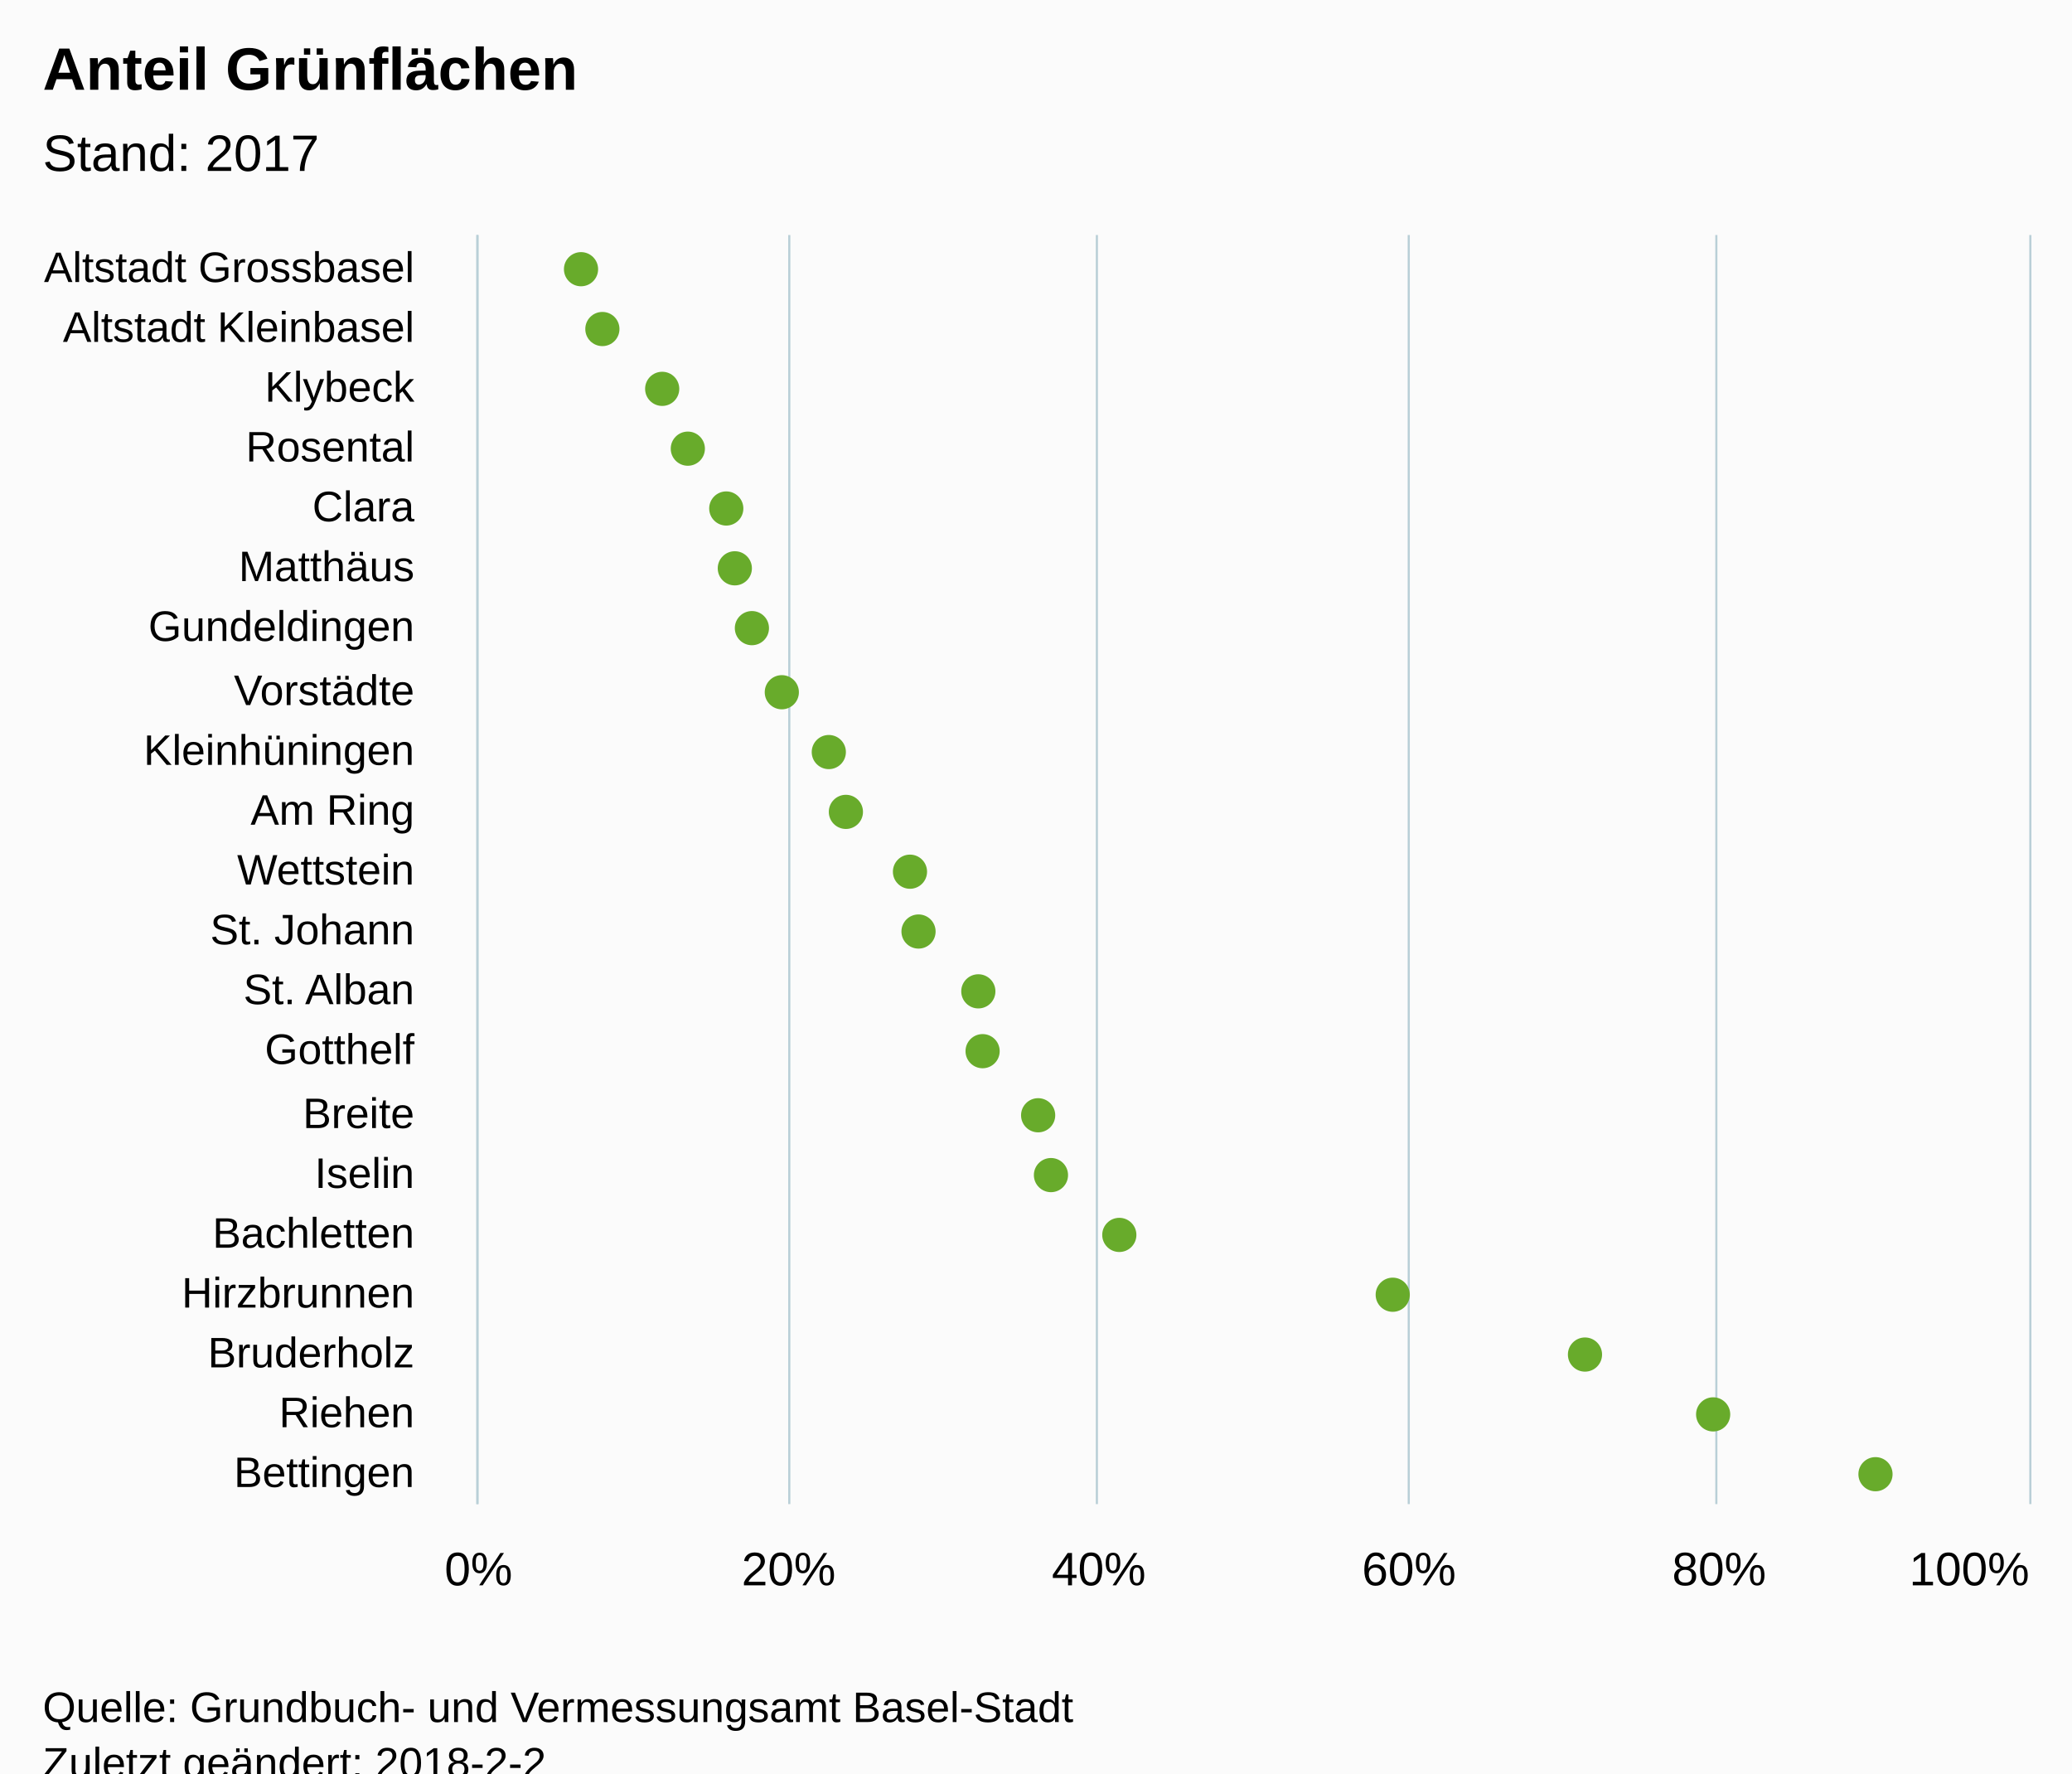
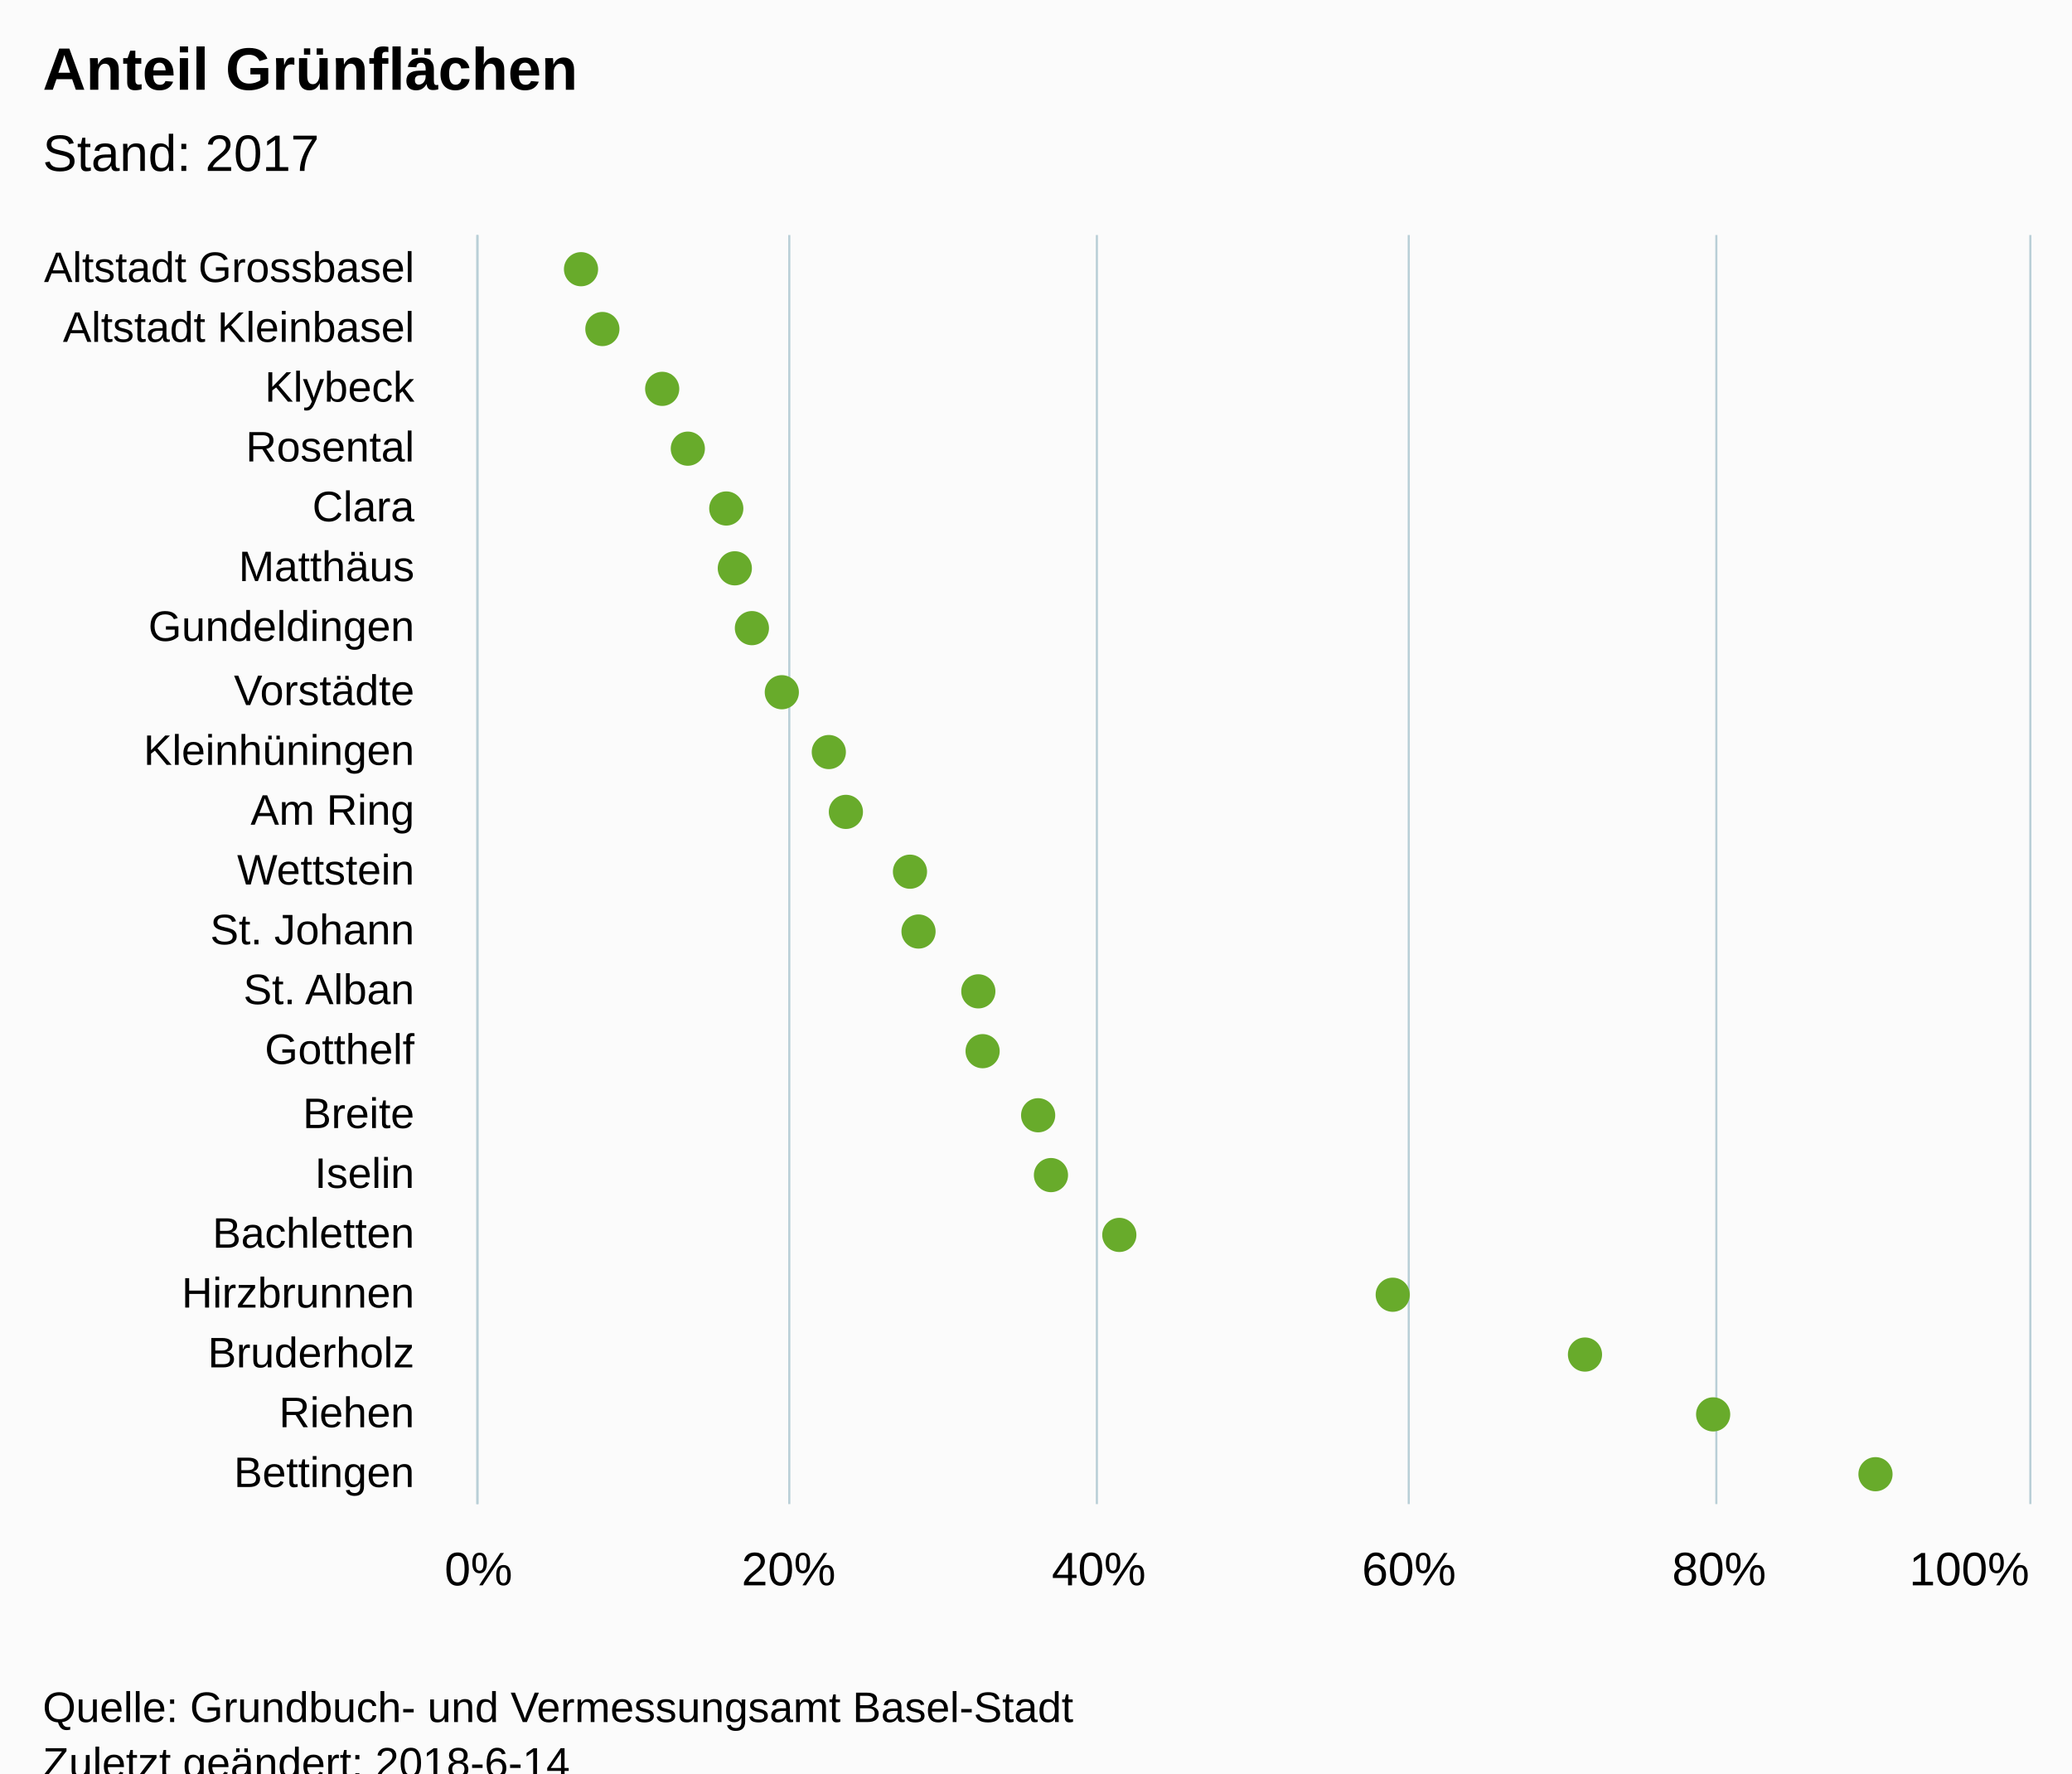
<svg xmlns="http://www.w3.org/2000/svg" version="1.1" class="highcharts-root" style="font-family:Arial;font-size:12px;" viewBox="0 0 485 415">
  <defs>
-     <clipPath id="highcharts-59132xk-6">
+     <clipPath id="highcharts-yudg9md-6">
      <rect x="0" y="0" width="297" height="363" fill="none" />
    </clipPath>
-     <clipPath id="highcharts-59132xk-7">
+     <clipPath id="highcharts-yudg9md-7">
      <rect x="0" y="0" width="297" height="363" fill="none" />
    </clipPath>
  </defs>
  <rect fill="#fbfbfb" class="highcharts-background" x="0" y="0" width="485" height="428" rx="0" ry="0" />
  <rect fill="none" class="highcharts-plot-background" x="112" y="55" width="363" height="297" />
  <g class="highcharts-pane-group" />
  <g class="highcharts-grid highcharts-xaxis-grid ">
    <path fill="none" class="highcharts-grid-line" d="M 112 69.5 L 475 69.5" opacity="1" />
    <path fill="none" class="highcharts-grid-line" d="M 112 83.5 L 475 83.5" opacity="1" />
    <path fill="none" class="highcharts-grid-line" d="M 112 97.5 L 475 97.5" opacity="1" />
    <path fill="none" class="highcharts-grid-line" d="M 112 112.5 L 475 112.5" opacity="1" />
    <path fill="none" class="highcharts-grid-line" d="M 112 126.5 L 475 126.5" opacity="1" />
    <path fill="none" class="highcharts-grid-line" d="M 112 140.5 L 475 140.5" opacity="1" />
    <path fill="none" class="highcharts-grid-line" d="M 112 154.5 L 475 154.5" opacity="1" />
    <path fill="none" class="highcharts-grid-line" d="M 112 168.5 L 475 168.5" opacity="1" />
    <path fill="none" class="highcharts-grid-line" d="M 112 182.5 L 475 182.5" opacity="1" />
    <path fill="none" class="highcharts-grid-line" d="M 112 196.5 L 475 196.5" opacity="1" />
    <path fill="none" class="highcharts-grid-line" d="M 112 211.5 L 475 211.5" opacity="1" />
    <path fill="none" class="highcharts-grid-line" d="M 112 225.5 L 475 225.5" opacity="1" />
    <path fill="none" class="highcharts-grid-line" d="M 112 239.5 L 475 239.5" opacity="1" />
    <path fill="none" class="highcharts-grid-line" d="M 112 253.5 L 475 253.5" opacity="1" />
    <path fill="none" class="highcharts-grid-line" d="M 112 267.5 L 475 267.5" opacity="1" />
    <path fill="none" class="highcharts-grid-line" d="M 112 281.5 L 475 281.5" opacity="1" />
    <path fill="none" class="highcharts-grid-line" d="M 112 295.5 L 475 295.5" opacity="1" />
    <path fill="none" class="highcharts-grid-line" d="M 112 310.5 L 475 310.5" opacity="1" />
    <path fill="none" class="highcharts-grid-line" d="M 112 324.5 L 475 324.5" opacity="1" />
    <path fill="none" class="highcharts-grid-line" d="M 112 338.5 L 475 338.5" opacity="1" />
    <path fill="none" class="highcharts-grid-line" d="M 112 352.5 L 475 352.5" opacity="1" />
    <path fill="none" class="highcharts-grid-line" d="M 112 55.5 L 475 55.5" opacity="1" />
  </g>
  <g class="highcharts-grid highcharts-yaxis-grid ">
    <path fill="none" stroke="#B9CFD7" stroke-width="0.5" class="highcharts-grid-line" d="M 111.75 55 L 111.75 352" opacity="1" />
    <path fill="none" stroke="#B9CFD7" stroke-width="0.5" class="highcharts-grid-line" d="M 184.75 55 L 184.75 352" opacity="1" />
    <path fill="none" stroke="#B9CFD7" stroke-width="0.5" class="highcharts-grid-line" d="M 256.75 55 L 256.75 352" opacity="1" />
    <path fill="none" stroke="#B9CFD7" stroke-width="0.5" class="highcharts-grid-line" d="M 329.75 55 L 329.75 352" opacity="1" />
    <path fill="none" stroke="#B9CFD7" stroke-width="0.5" class="highcharts-grid-line" d="M 401.75 55 L 401.75 352" opacity="1" />
    <path fill="none" stroke="#B9CFD7" stroke-width="0.5" class="highcharts-grid-line" d="M 475.25 55 L 475.25 352" opacity="1" />
  </g>
  <rect fill="none" class="highcharts-plot-border" x="112" y="55" width="363" height="297" />
  <g class="highcharts-axis highcharts-xaxis ">
    <path fill="none" class="highcharts-axis-line" stroke="#B9CFD7" stroke-width="0.5" d="M 111.75 55 L 111.75 352" />
  </g>
  <g class="highcharts-axis highcharts-yaxis ">
    <path fill="none" class="highcharts-axis-line" d="M 112 352 L 475 352" />
  </g>
  <g class="highcharts-series-group">
-     <g class="highcharts-series highcharts-series-0 highcharts-scatter-series " transform="translate(475,352) rotate(90) scale(-1,1) scale(1 1)" clip-path="url(#highcharts-59132xk-7)" />
+     <g class="highcharts-series highcharts-series-0 highcharts-scatter-series " transform="translate(475,352) rotate(90) scale(-1,1) scale(1 1)" clip-path="url(#highcharts-yudg9md-7)" />
    <g class="highcharts-markers highcharts-series-0 highcharts-scatter-series " transform="translate(475,352) rotate(90) scale(-1,1) scale(1 1)" clip-path="none">
      <path fill="#68AB2B" d="M 293 339 A 4 4 0 1 1 293 338.996 Z" class="highcharts-point" />
      <path fill="#68AB2B" d="M 279 334 A 4 4 0 1 1 279 333.996 Z" class="highcharts-point" />
      <path fill="#68AB2B" d="M 265 320 A 4 4 0 1 1 265 319.996 Z" class="highcharts-point" />
      <path fill="#68AB2B" d="M 251 314 A 4 4 0 1 1 251 313.996 Z" class="highcharts-point" />
      <path fill="#68AB2B" d="M 237 305 A 4 4 0 1 1 237 304.996 Z" class="highcharts-point" />
      <path fill="#68AB2B" d="M 223 303 A 4 4 0 1 1 223 302.996 Z" class="highcharts-point" />
      <path fill="#68AB2B" d="M 209 299 A 4 4 0 1 1 209 298.996 Z" class="highcharts-point" />
      <path fill="#68AB2B" d="M 194 292 A 4 4 0 1 1 194 291.996 Z" class="highcharts-point" />
      <path fill="#68AB2B" d="M 180 281 A 4 4 0 1 1 180 280.996 Z" class="highcharts-point" />
      <path fill="#68AB2B" d="M 166 277 A 4 4 0 1 1 166 276.996 Z" class="highcharts-point" />
      <path fill="#68AB2B" d="M 152 262 A 4 4 0 1 1 152 261.996 Z" class="highcharts-point" />
      <path fill="#68AB2B" d="M 138 260 A 4 4 0 1 1 138 259.996 Z" class="highcharts-point" />
      <path fill="#68AB2B" d="M 124 246 A 4 4 0 1 1 124 245.996 Z" class="highcharts-point" />
      <path fill="#68AB2B" d="M 110 245 A 4 4 0 1 1 110 244.996 Z" class="highcharts-point" />
      <path fill="#68AB2B" d="M 95 232 A 4 4 0 1 1 95 231.996 Z" class="highcharts-point" />
      <path fill="#68AB2B" d="M 81 229 A 4 4 0 1 1 81 228.996 Z" class="highcharts-point" />
      <path fill="#68AB2B" d="M 67 213 A 4 4 0 1 1 67 212.996 Z" class="highcharts-point" />
      <path fill="#68AB2B" d="M 53 149 A 4 4 0 1 1 53 148.996 Z" class="highcharts-point" />
      <path fill="#68AB2B" d="M 39 104 A 4 4 0 1 1 39 103.996 Z" class="highcharts-point" />
      <path fill="#68AB2B" d="M 25 74 A 4 4 0 1 1 25 73.996 Z" class="highcharts-point" />
      <path fill="#68AB2B" d="M 11 36 A 4 4 0 1 1 11 35.996 Z" class="highcharts-point" />
    </g>
-     <g class="highcharts-series highcharts-series-1 highcharts-scatter-series highcharts-color-0 " visibility="hidden" transform="translate(475,352) rotate(90) scale(-1,1) scale(1 1)" clip-path="url(#highcharts-59132xk-7)" />
+     <g class="highcharts-series highcharts-series-1 highcharts-scatter-series highcharts-color-0 " visibility="hidden" transform="translate(475,352) rotate(90) scale(-1,1) scale(1 1)" clip-path="url(#highcharts-yudg9md-7)" />
    <g class="highcharts-markers highcharts-series-1 highcharts-scatter-series highcharts-color-0 " visibility="hidden" transform="translate(475,352) rotate(90) scale(-1,1) scale(1 1)" clip-path="none" />
  </g>
  <text x="10" text-anchor="start" class="highcharts-title" style="color:#000000;font-size:14px;font-weight:bold;font-family:Arial;fill:#000000;" y="21">
    <tspan>Anteil Grünflächen</tspan>
  </text>
  <text x="10" text-anchor="start" class="highcharts-subtitle" style="color:#000000;font-size:12px;font-weight:normal;font-family:Arial;fill:#000000;" y="40">
    <tspan>Stand: 2017</tspan>
  </text>
  <g class="highcharts-axis-labels highcharts-xaxis-labels ">
    <text x="97" style="color:#000000;cursor:default;font-size:10px;fill:#000000;" text-anchor="end" transform="translate(0,0)" y="66" opacity="1">
      <tspan>Altstadt Grossbasel</tspan>
    </text>
    <text x="97" style="color:#000000;cursor:default;font-size:10px;fill:#000000;" text-anchor="end" transform="translate(0,0)" y="80" opacity="1">
      <tspan>Altstadt Kleinbasel</tspan>
    </text>
    <text x="97" style="color:#000000;cursor:default;font-size:10px;fill:#000000;" text-anchor="end" transform="translate(0,0)" y="94" opacity="1">Klybeck</text>
    <text x="97" style="color:#000000;cursor:default;font-size:10px;fill:#000000;" text-anchor="end" transform="translate(0,0)" y="108" opacity="1">Rosental</text>
    <text x="97" style="color:#000000;cursor:default;font-size:10px;fill:#000000;" text-anchor="end" transform="translate(0,0)" y="122" opacity="1">Clara</text>
    <text x="97" style="color:#000000;cursor:default;font-size:10px;fill:#000000;" text-anchor="end" transform="translate(0,0)" y="136" opacity="1">Matthäus</text>
    <text x="97" style="color:#000000;cursor:default;font-size:10px;fill:#000000;" text-anchor="end" transform="translate(0,0)" y="150" opacity="1">Gundeldingen</text>
    <text x="97" style="color:#000000;cursor:default;font-size:10px;fill:#000000;" text-anchor="end" transform="translate(0,0)" y="165" opacity="1">Vorstädte</text>
    <text x="97" style="color:#000000;cursor:default;font-size:10px;fill:#000000;" text-anchor="end" transform="translate(0,0)" y="179" opacity="1">Kleinhüningen</text>
    <text x="97" style="color:#000000;cursor:default;font-size:10px;fill:#000000;" text-anchor="end" transform="translate(0,0)" y="193" opacity="1">
      <tspan>Am Ring</tspan>
    </text>
    <text x="97" style="color:#000000;cursor:default;font-size:10px;fill:#000000;" text-anchor="end" transform="translate(0,0)" y="207" opacity="1">Wettstein</text>
    <text x="97" style="color:#000000;cursor:default;font-size:10px;fill:#000000;" text-anchor="end" transform="translate(0,0)" y="221" opacity="1">
      <tspan>St. Johann</tspan>
    </text>
    <text x="97" style="color:#000000;cursor:default;font-size:10px;fill:#000000;" text-anchor="end" transform="translate(0,0)" y="235" opacity="1">
      <tspan>St. Alban</tspan>
    </text>
    <text x="97" style="color:#000000;cursor:default;font-size:10px;fill:#000000;" text-anchor="end" transform="translate(0,0)" y="249" opacity="1">Gotthelf</text>
    <text x="97" style="color:#000000;cursor:default;font-size:10px;fill:#000000;" text-anchor="end" transform="translate(0,0)" y="264" opacity="1">Breite</text>
    <text x="97" style="color:#000000;cursor:default;font-size:10px;fill:#000000;" text-anchor="end" transform="translate(0,0)" y="278" opacity="1">Iselin</text>
    <text x="97" style="color:#000000;cursor:default;font-size:10px;fill:#000000;" text-anchor="end" transform="translate(0,0)" y="292" opacity="1">Bachletten</text>
    <text x="97" style="color:#000000;cursor:default;font-size:10px;fill:#000000;" text-anchor="end" transform="translate(0,0)" y="306" opacity="1">Hirzbrunnen</text>
    <text x="97" style="color:#000000;cursor:default;font-size:10px;fill:#000000;" text-anchor="end" transform="translate(0,0)" y="320" opacity="1">Bruderholz</text>
    <text x="97" style="color:#000000;cursor:default;font-size:10px;fill:#000000;" text-anchor="end" transform="translate(0,0)" y="334" opacity="1">Riehen</text>
    <text x="97" style="color:#000000;cursor:default;font-size:10px;fill:#000000;" text-anchor="end" transform="translate(0,0)" y="348" opacity="1">Bettingen</text>
  </g>
  <g class="highcharts-axis-labels highcharts-yaxis-labels ">
    <text x="112" style="color:#000000;cursor:default;font-size:11px;fill:#000000;" text-anchor="middle" transform="translate(0,0)" y="371" opacity="1">0%</text>
    <text x="184.6" style="color:#000000;cursor:default;font-size:11px;fill:#000000;" text-anchor="middle" transform="translate(0,0)" y="371" opacity="1">20%</text>
    <text x="257.2" style="color:#000000;cursor:default;font-size:11px;fill:#000000;" text-anchor="middle" transform="translate(0,0)" y="371" opacity="1">40%</text>
    <text x="329.8" style="color:#000000;cursor:default;font-size:11px;fill:#000000;" text-anchor="middle" transform="translate(0,0)" y="371" opacity="1">60%</text>
    <text x="402.4" style="color:#000000;cursor:default;font-size:11px;fill:#000000;" text-anchor="middle" transform="translate(0,0)" y="371" opacity="1">80%</text>
    <text x="460.953" style="color:#000000;cursor:default;font-size:11px;fill:#000000;" text-anchor="middle" transform="translate(0,0)" y="371" opacity="1">100%</text>
  </g>
  <text x="10" class="highcharts-credits" text-anchor="start" style="cursor:default;color:#000000;font-size:10px;fill:#000000;" y="403">
    <tspan>Quelle: Grundbuch- und Vermessungsamt Basel-Stadt</tspan>
-     <tspan x="10" dy="13">Zuletzt geändert: 2018-2-2</tspan>
+     <tspan x="10" dy="13">Zuletzt geändert: 2018-6-14</tspan>
  </text>
</svg>
